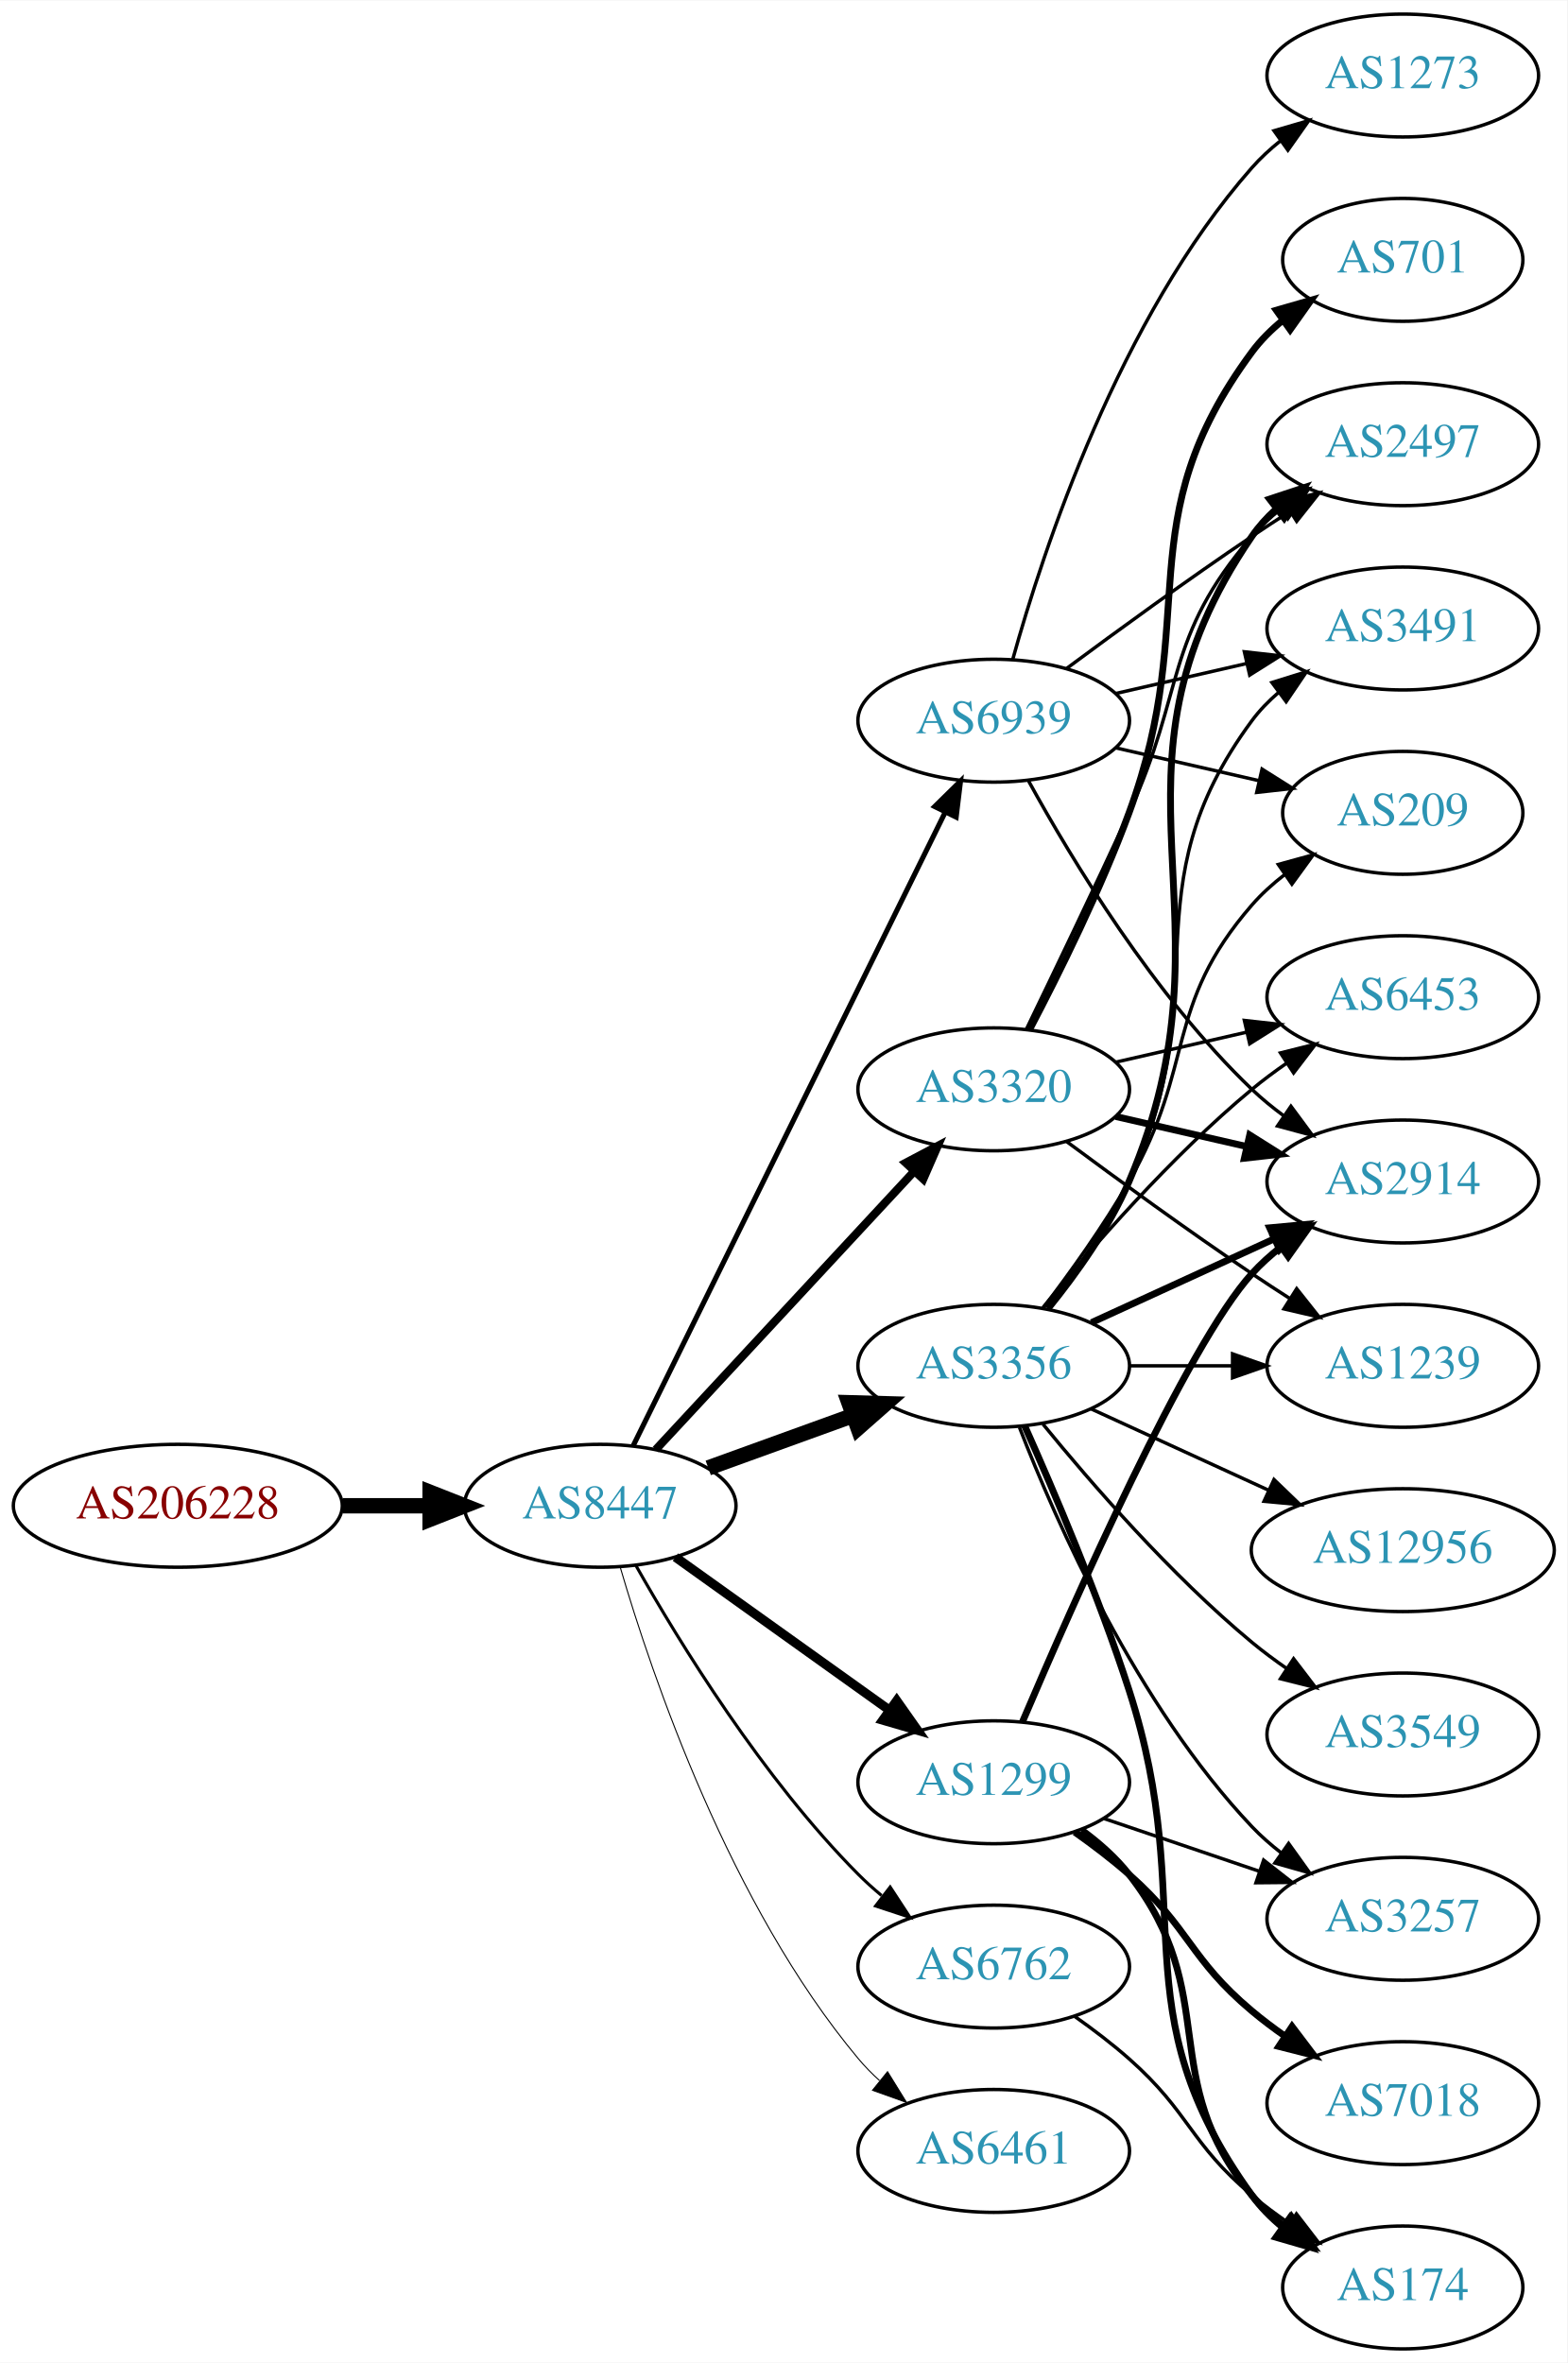
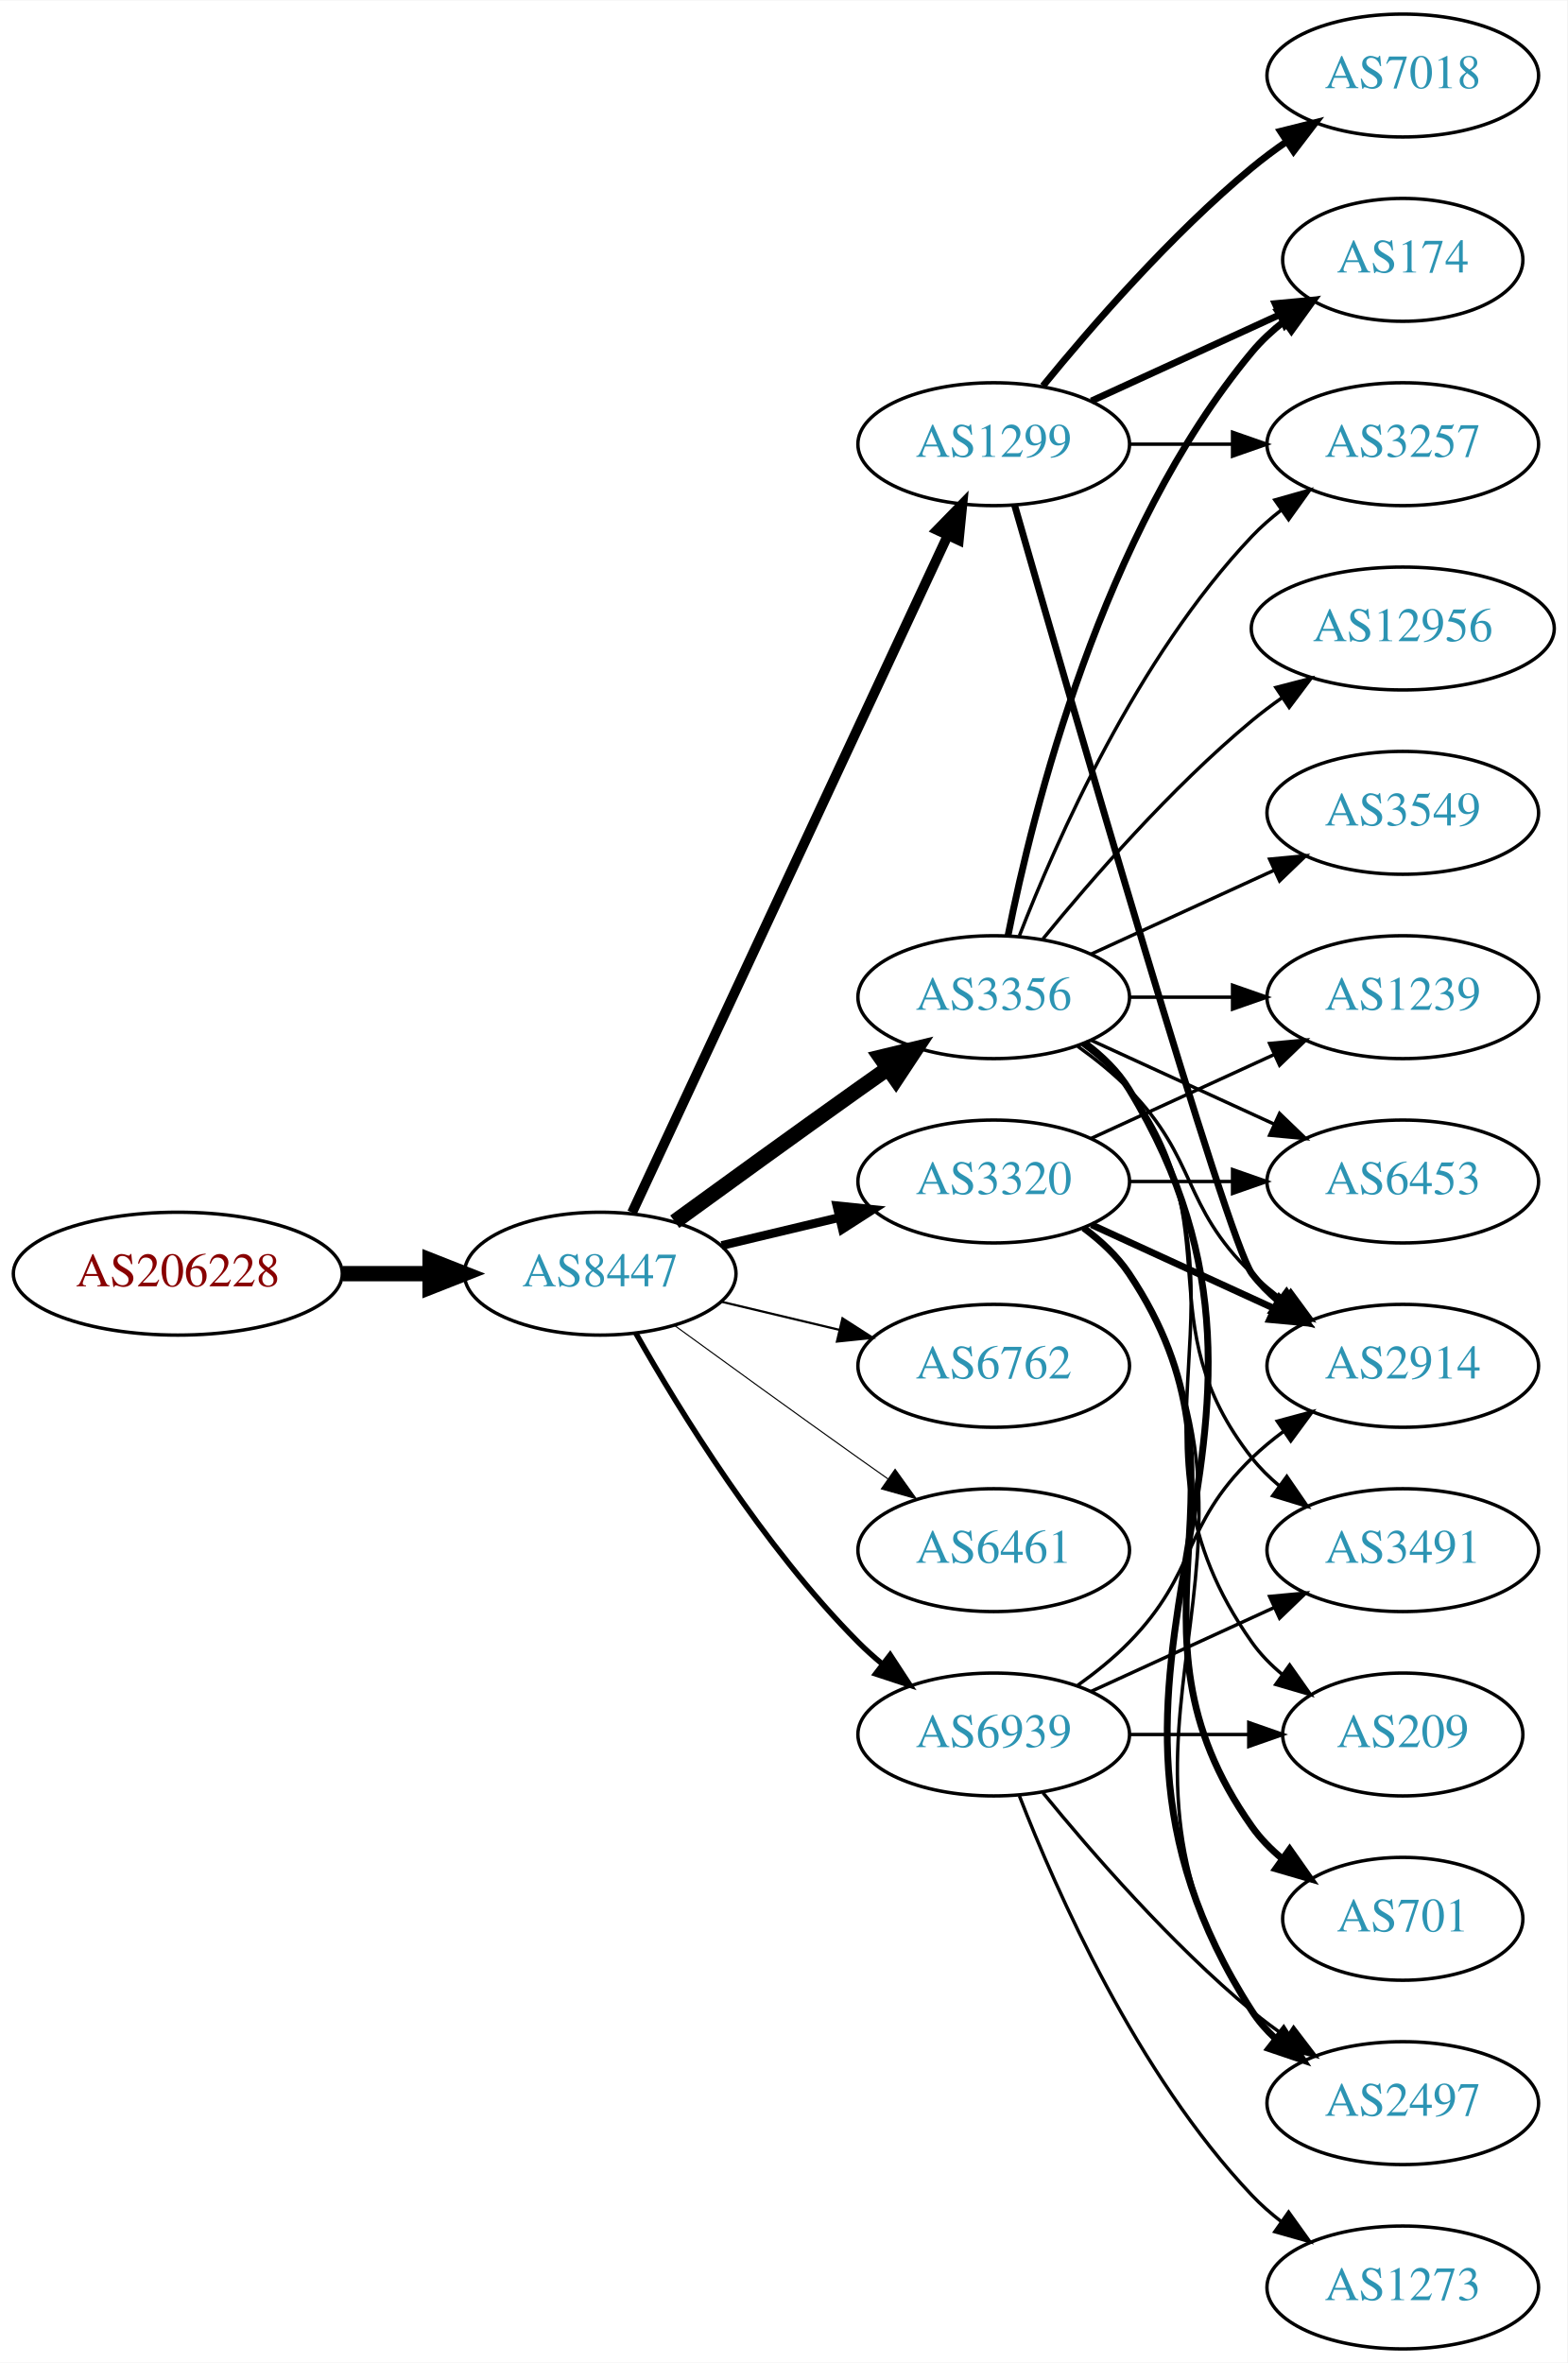
<svg xmlns="http://www.w3.org/2000/svg" xmlns:xlink="http://www.w3.org/1999/xlink" width="459pt" height="692pt" viewBox="0.00 0.00 459.17 692.00">
  <g id="graph0" class="graph" transform="scale(1 1) rotate(0) translate(4 688)">
    <polygon fill="white" stroke="none" points="-4,4 -4,-688 455.17,-688 455.17,4 -4,4" />
    <g id="node1" class="node">
      <g id="a_node1">
        <a xlink:href="/asn/206228" xlink:title="AS206228 ~ Andritz AG [AT]">
-           <ellipse fill="#ffffff" stroke="black" cx="48.096" cy="-247" rx="48.192" ry="18" />
-           <text text-anchor="middle" x="48.096" y="-243.3" font-family="Times,serif" font-size="14.00" fill="#880000">AS206228</text>
+           <ellipse fill="#ffffff" stroke="black" cx="48.096" cy="-315" rx="48.192" ry="18" />
+           <text text-anchor="middle" x="48.096" y="-311.3" font-family="Times,serif" font-size="14.00" fill="#880000">AS206228</text>
        </a>
      </g>
    </g>
    <g id="node2" class="node">
      <g id="a_node2">
        <a xlink:href="/asn/8447" xlink:title="AS8447 ~ A1 Telekom Austria AG [AT]">
-           <ellipse fill="#ffffff" stroke="black" cx="171.838" cy="-247" rx="39.794" ry="18" />
-           <text text-anchor="middle" x="171.838" y="-243.3" font-family="Times,serif" font-size="14.00" fill="#2c94b3">AS8447</text>
+           <ellipse fill="#ffffff" stroke="black" cx="171.838" cy="-315" rx="39.794" ry="18" />
+           <text text-anchor="middle" x="171.838" y="-311.3" font-family="Times,serif" font-size="14.00" fill="#2c94b3">AS8447</text>
        </a>
      </g>
    </g>
    <g id="edge1" class="edge">
-       <path fill="none" stroke="black" stroke-width="4.5" d="M96.513,-247C104.867,-247 113.577,-247 121.969,-247" />
-       <polygon fill="black" stroke="black" stroke-width="4.5" points="122.004,-250.938 132.004,-247 122.004,-243.063 122.004,-250.938" />
+       <path fill="none" stroke="black" stroke-width="4.5" d="M96.513,-315C104.867,-315 113.577,-315 121.969,-315" />
+       <polygon fill="black" stroke="black" stroke-width="4.5" points="122.004,-318.938 132.004,-315 122.004,-311.063 122.004,-318.938" />
    </g>
    <g id="node3" class="node">
      <g id="a_node3">
-         <a xlink:href="/asn/3356" xlink:title="AS3356 ~ Level 3 Parent, LLC [US]">
-           <ellipse fill="#ffffff" stroke="black" cx="287.131" cy="-288" rx="39.794" ry="18" />
-           <text text-anchor="middle" x="287.131" y="-284.3" font-family="Times,serif" font-size="14.00" fill="#2c94b3">AS3356</text>
+         <a xlink:href="/asn/1299" xlink:title="AS1299 ~ Telia Carrier [EU]">
+           <ellipse fill="#ffffff" stroke="black" cx="287.131" cy="-558" rx="39.794" ry="18" />
+           <text text-anchor="middle" x="287.131" y="-554.3" font-family="Times,serif" font-size="14.00" fill="#2c94b3">AS1299</text>
        </a>
      </g>
    </g>
    <g id="edge2" class="edge">
-       <path fill="none" stroke="black" stroke-width="4.5" d="M203.497,-258.095C216.469,-262.79 231.762,-268.324 245.643,-273.348" />
-       <polygon fill="black" stroke="black" stroke-width="4.5" points="244.705,-277.195 255.448,-276.896 247.384,-269.79 244.705,-277.195" />
+       <path fill="none" stroke="black" stroke-width="2.893" d="M181.169,-332.868C200.858,-375.101 250.358,-481.272 273.649,-531.227" />
+       <polygon fill="black" stroke="black" stroke-width="2.893" points="270.543,-532.849 277.941,-540.433 276.887,-529.891 270.543,-532.849" />
    </g>
    <g id="node4" class="node">
      <g id="a_node4">
-         <a xlink:href="/asn/1299" xlink:title="AS1299 ~ Telia Carrier [EU]">
-           <ellipse fill="#ffffff" stroke="black" cx="287.131" cy="-166" rx="39.794" ry="18" />
-           <text text-anchor="middle" x="287.131" y="-162.3" font-family="Times,serif" font-size="14.00" fill="#2c94b3">AS1299</text>
+         <a xlink:href="/asn/3356" xlink:title="AS3356 ~ Level 3 Parent, LLC [US]">
+           <ellipse fill="#ffffff" stroke="black" cx="287.131" cy="-396" rx="39.794" ry="18" />
+           <text text-anchor="middle" x="287.131" y="-392.3" font-family="Times,serif" font-size="14.00" fill="#2c94b3">AS3356</text>
        </a>
      </g>
    </g>
    <g id="edge3" class="edge">
-       <path fill="none" stroke="black" stroke-width="2.7" d="M193.882,-231.954C211.497,-219.361 236.835,-201.245 256.501,-187.184" />
-       <polygon fill="black" stroke="black" stroke-width="2.7" points="258.716,-189.903 264.815,-181.24 254.645,-184.209 258.716,-189.903" />
+       <path fill="none" stroke="black" stroke-width="4.5" d="M193.686,-330.222C208.62,-341.091 229.234,-356.025 247.484,-369 250.305,-371.005 253.248,-373.085 256.196,-375.159" />
+       <polygon fill="black" stroke="black" stroke-width="4.5" points="253.972,-378.409 264.421,-380.926 258.493,-371.961 253.972,-378.409" />
    </g>
    <g id="node5" class="node">
      <g id="a_node5">
-         <a xlink:href="/asn/6461" xlink:title="AS6461 ~ Zayo Bandwidth [US]">
-           <ellipse fill="#ffffff" stroke="black" cx="287.131" cy="-58" rx="39.794" ry="18" />
-           <text text-anchor="middle" x="287.131" y="-54.3" font-family="Times,serif" font-size="14.00" fill="#2c94b3">AS6461</text>
+         <a xlink:href="/asn/3320" xlink:title="AS3320 ~ DTAG [DE]">
+           <ellipse fill="#ffffff" stroke="black" cx="287.131" cy="-342" rx="39.794" ry="18" />
+           <text text-anchor="middle" x="287.131" y="-338.3" font-family="Times,serif" font-size="14.00" fill="#2c94b3">AS3320</text>
        </a>
      </g>
    </g>
    <g id="edge4" class="edge">
-       <path fill="none" stroke="black" stroke-width="0.3" d="M177.712,-228.998C187.026,-197.156 209.843,-130.019 247.484,-85 249.355,-82.763 251.453,-80.626 253.679,-78.604" />
-       <polygon fill="black" stroke="black" stroke-width="0.3" points="256.026,-81.207 261.598,-72.196 251.623,-75.766 256.026,-81.207" />
+       <path fill="none" stroke="black" stroke-width="2.571" d="M207.445,-323.248C218.316,-325.838 230.471,-328.735 241.913,-331.462" />
+       <polygon fill="black" stroke="black" stroke-width="2.571" points="241.197,-334.889 251.736,-333.803 242.819,-328.08 241.197,-334.889" />
    </g>
    <g id="node6" class="node">
      <g id="a_node6">
-         <a xlink:href="/asn/3320" xlink:title="AS3320 ~ DTAG [DE]">
-           <ellipse fill="#ffffff" stroke="black" cx="287.131" cy="-369" rx="39.794" ry="18" />
-           <text text-anchor="middle" x="287.131" y="-365.3" font-family="Times,serif" font-size="14.00" fill="#2c94b3">AS3320</text>
+         <a xlink:href="/asn/6762" xlink:title="AS6762 ~ TELECOM ITALIA SPARKLE S.p.A. [IT]">
+           <ellipse fill="#ffffff" stroke="black" cx="287.131" cy="-288" rx="39.794" ry="18" />
+           <text text-anchor="middle" x="287.131" y="-284.3" font-family="Times,serif" font-size="14.00" fill="#2c94b3">AS6762</text>
        </a>
      </g>
    </g>
    <g id="edge5" class="edge">
-       <path fill="none" stroke="black" stroke-width="2.4" d="M188.117,-263.453C207.628,-284.464 241.536,-320.978 263.907,-345.068" />
-       <polygon fill="black" stroke="black" stroke-width="2.4" points="261.362,-347.472 270.732,-352.418 266.492,-342.708 261.362,-347.472" />
+       <path fill="none" stroke="black" stroke-width="0.643" d="M207.445,-306.752C218.316,-304.162 230.471,-301.265 241.913,-298.538" />
+       <polygon fill="black" stroke="black" stroke-width="0.643" points="242.819,-301.92 251.736,-296.197 241.197,-295.111 242.819,-301.92" />
    </g>
    <g id="node7" class="node">
      <g id="a_node7">
-         <a xlink:href="/asn/6762" xlink:title="AS6762 ~ TELECOM ITALIA SPARKLE S.p.A. [IT]">
-           <ellipse fill="#ffffff" stroke="black" cx="287.131" cy="-112" rx="39.794" ry="18" />
-           <text text-anchor="middle" x="287.131" y="-108.3" font-family="Times,serif" font-size="14.00" fill="#2c94b3">AS6762</text>
+         <a xlink:href="/asn/6461" xlink:title="AS6461 ~ Zayo Bandwidth [US]">
+           <ellipse fill="#ffffff" stroke="black" cx="287.131" cy="-234" rx="39.794" ry="18" />
+           <text text-anchor="middle" x="287.131" y="-230.3" font-family="Times,serif" font-size="14.00" fill="#2c94b3">AS6461</text>
        </a>
      </g>
    </g>
    <g id="edge6" class="edge">
-       <path fill="none" stroke="black" stroke-width="0.9" d="M182.298,-229.51C195.08,-206.904 219.512,-167.114 247.484,-139 249.595,-136.879 251.891,-134.812 254.277,-132.829" />
-       <polygon fill="black" stroke="black" stroke-width="0.9" points="256.792,-135.31 262.592,-126.444 252.529,-129.758 256.792,-135.31" />
+       <path fill="none" stroke="black" stroke-width="0.321" d="M193.686,-299.778C208.62,-288.909 229.234,-273.975 247.484,-261 250.305,-258.995 253.248,-256.915 256.196,-254.841" />
+       <polygon fill="black" stroke="black" stroke-width="0.321" points="258.242,-257.681 264.421,-249.074 254.223,-251.95 258.242,-257.681" />
    </g>
    <g id="node8" class="node">
      <g id="a_node8">
        <a xlink:href="/asn/6939" xlink:title="AS6939 ~ Hurricane Electric LLC [US]">
-           <ellipse fill="#ffffff" stroke="black" cx="287.131" cy="-477" rx="39.794" ry="18" />
-           <text text-anchor="middle" x="287.131" y="-473.3" font-family="Times,serif" font-size="14.00" fill="#2c94b3">AS6939</text>
+           <ellipse fill="#ffffff" stroke="black" cx="287.131" cy="-180" rx="39.794" ry="18" />
+           <text text-anchor="middle" x="287.131" y="-176.3" font-family="Times,serif" font-size="14.00" fill="#2c94b3">AS6939</text>
        </a>
      </g>
    </g>
    <g id="edge7" class="edge">
-       <path fill="none" stroke="black" stroke-width="1.5" d="M181.54,-264.666C201.269,-304.719 249.5,-402.634 272.928,-450.196" />
-       <polygon fill="black" stroke="black" stroke-width="1.5" points="269.841,-451.85 277.399,-459.274 276.12,-448.757 269.841,-451.85" />
+       <path fill="none" stroke="black" stroke-width="1.607" d="M182.298,-297.51C195.08,-274.904 219.512,-235.114 247.484,-207 249.595,-204.879 251.891,-202.812 254.277,-200.829" />
+       <polygon fill="black" stroke="black" stroke-width="1.607" points="256.792,-203.31 262.592,-194.444 252.529,-197.758 256.792,-203.31" />
    </g>
    <g id="node9" class="node">
      <g id="a_node9">
-         <a xlink:href="/asn/6453" xlink:title="AS6453 ~ TATA COMMUNICATIONS (AMERICA) INC [US]">
-           <ellipse fill="#ffffff" stroke="black" cx="406.973" cy="-396" rx="39.794" ry="18" />
-           <text text-anchor="middle" x="406.973" y="-392.3" font-family="Times,serif" font-size="14.00" fill="#2c94b3">AS6453</text>
-         </a>
-       </g>
-     </g>
-     <g id="edge8" class="edge">
-       <path fill="none" stroke="black" d="M301.55,-305.065C315.665,-322.375 339.079,-349.345 362.777,-369 365.994,-371.668 369.494,-374.27 373.065,-376.741" />
-       <polygon fill="black" stroke="black" points="371.143,-379.666 381.421,-382.236 374.988,-373.817 371.143,-379.666" />
+         <a xlink:href="/asn/3257" xlink:title="AS3257 ~ GTT [DE]">
+           <ellipse fill="#ffffff" stroke="black" cx="406.973" cy="-558" rx="39.794" ry="18" />
+           <text text-anchor="middle" x="406.973" y="-554.3" font-family="Times,serif" font-size="14.00" fill="#2c94b3">AS3257</text>
+         </a>
+       </g>
+     </g>
+     <g id="edge25" class="edge">
+       <path fill="none" stroke="black" d="M327.044,-558C336.597,-558 346.947,-558 356.909,-558" />
+       <polygon fill="black" stroke="black" points="357.102,-561.5 367.102,-558 357.102,-554.5 357.102,-561.5" />
    </g>
    <g id="node10" class="node">
      <g id="a_node10">
-         <a xlink:href="/asn/3257" xlink:title="AS3257 ~ GTT [DE]">
-           <ellipse fill="#ffffff" stroke="black" cx="406.973" cy="-126" rx="39.794" ry="18" />
-           <text text-anchor="middle" x="406.973" y="-122.3" font-family="Times,serif" font-size="14.00" fill="#2c94b3">AS3257</text>
-         </a>
-       </g>
-     </g>
-     <g id="edge9" class="edge">
-       <path fill="none" stroke="black" d="M294.654,-270.006C305.404,-242.272 329.062,-188.571 362.777,-153 365.363,-150.272 368.281,-147.706 371.349,-145.323" />
-       <polygon fill="black" stroke="black" points="373.527,-148.07 379.697,-139.457 369.503,-142.342 373.527,-148.07" />
+         <a xlink:href="/asn/2914" xlink:title="AS2914 ~ NTT America, Inc. [US]">
+           <ellipse fill="#ffffff" stroke="black" cx="406.973" cy="-288" rx="39.794" ry="18" />
+           <text text-anchor="middle" x="406.973" y="-284.3" font-family="Times,serif" font-size="14.00" fill="#2c94b3">AS2914</text>
+         </a>
+       </g>
+     </g>
+     <g id="edge23" class="edge">
+       <path fill="none" stroke="black" stroke-width="2" d="M293.246,-540.141C308.917,-485.593 355.635,-324.296 362.777,-315 365.067,-312.019 367.787,-309.284 370.732,-306.795" />
+       <polygon fill="black" stroke="black" stroke-width="2" points="372.926,-309.527 378.908,-300.782 368.778,-303.887 372.926,-309.527" />
    </g>
    <g id="node11" class="node">
      <g id="a_node11">
-         <a xlink:href="/asn/3491" xlink:title="AS3491 ~ PCCW Global, Inc. [US]">
-           <ellipse fill="#ffffff" stroke="black" cx="406.973" cy="-504" rx="39.794" ry="18" />
-           <text text-anchor="middle" x="406.973" y="-500.3" font-family="Times,serif" font-size="14.00" fill="#2c94b3">AS3491</text>
-         </a>
-       </g>
+         <a xlink:href="/asn/174" xlink:title="AS174 ~ Cogent Communications [US]">
+           <ellipse fill="#ffffff" stroke="black" cx="406.973" cy="-612" rx="35.194" ry="18" />
+           <text text-anchor="middle" x="406.973" y="-608.3" font-family="Times,serif" font-size="14.00" fill="#2c94b3">AS174</text>
+         </a>
+       </g>
+     </g>
+     <g id="edge26" class="edge">
+       <path fill="none" stroke="black" stroke-width="2" d="M315.76,-570.661C332.176,-578.183 353.158,-587.798 370.754,-595.861" />
+       <polygon fill="black" stroke="black" stroke-width="2" points="369.583,-599.174 380.132,-600.158 372.499,-592.811 369.583,-599.174" />
+     </g>
+     <g id="node20" class="node">
+       <g id="a_node20">
+         <a xlink:href="/asn/7018" xlink:title="AS7018 ~ AT&amp;T Services, Inc. [US]">
+           <ellipse fill="#ffffff" stroke="black" cx="406.973" cy="-666" rx="39.794" ry="18" />
+           <text text-anchor="middle" x="406.973" y="-662.3" font-family="Times,serif" font-size="14.00" fill="#2c94b3">AS7018</text>
+         </a>
+       </g>
+     </g>
+     <g id="edge24" class="edge">
+       <path fill="none" stroke="black" stroke-width="2" d="M301.55,-575.065C315.665,-592.375 339.079,-619.345 362.777,-639 365.994,-641.668 369.494,-644.27 373.065,-646.741" />
+       <polygon fill="black" stroke="black" stroke-width="2" points="371.143,-649.666 381.421,-652.236 374.988,-643.817 371.143,-649.666" />
+     </g>
+     <g id="edge8" class="edge">
+       <path fill="none" stroke="black" d="M294.654,-413.994C305.404,-441.728 329.062,-495.429 362.777,-531 365.363,-533.728 368.281,-536.294 371.349,-538.677" />
+       <polygon fill="black" stroke="black" points="369.503,-541.658 379.697,-544.543 373.527,-535.93 369.503,-541.658" />
+     </g>
+     <g id="edge9" class="edge">
+       <path fill="none" stroke="black" d="M311.725,-381.611C316.981,-377.852 322.313,-373.563 326.777,-369 346.95,-348.383 342.084,-335.094 362.777,-315 365.623,-312.237 368.796,-309.614 372.096,-307.166" />
+       <polygon fill="black" stroke="black" points="374.162,-309.994 380.444,-301.462 370.213,-304.214 374.162,-309.994" />
    </g>
    <g id="edge10" class="edge">
-       <path fill="none" stroke="black" d="M302.731,-304.991C310.819,-315.155 320.48,-328.655 326.777,-342 353.277,-398.159 325.874,-427.059 362.777,-477 365.011,-480.023 367.694,-482.786 370.615,-485.293" />
-       <polygon fill="black" stroke="black" points="368.64,-488.186 378.758,-491.331 372.81,-482.563 368.64,-488.186" />
+       <path fill="none" stroke="black" stroke-width="2" d="M291.33,-414.073C298.493,-450.141 318.767,-532.125 362.777,-585 365.514,-588.288 368.759,-591.298 372.223,-594.017" />
+       <polygon fill="black" stroke="black" stroke-width="2" points="370.358,-596.983 380.564,-599.827 374.359,-591.239 370.358,-596.983" />
    </g>
    <g id="node12" class="node">
      <g id="a_node12">
        <a xlink:href="/asn/3549" xlink:title="AS3549 ~ Level 3 Parent, LLC [US]">
-           <ellipse fill="#ffffff" stroke="black" cx="406.973" cy="-180" rx="39.794" ry="18" />
-           <text text-anchor="middle" x="406.973" y="-176.3" font-family="Times,serif" font-size="14.00" fill="#2c94b3">AS3549</text>
+           <ellipse fill="#ffffff" stroke="black" cx="406.973" cy="-450" rx="39.794" ry="18" />
+           <text text-anchor="middle" x="406.973" y="-446.3" font-family="Times,serif" font-size="14.00" fill="#2c94b3">AS3549</text>
        </a>
      </g>
    </g>
    <g id="edge11" class="edge">
-       <path fill="none" stroke="black" d="M301.55,-270.935C315.665,-253.625 339.079,-226.655 362.777,-207 365.994,-204.332 369.494,-201.73 373.065,-199.259" />
-       <polygon fill="black" stroke="black" points="374.988,-202.183 381.421,-193.764 371.143,-196.334 374.988,-202.183" />
+       <path fill="none" stroke="black" d="M315.76,-408.661C331.717,-415.973 351.987,-425.261 369.27,-433.181" />
+       <polygon fill="black" stroke="black" points="367.969,-436.435 378.518,-437.419 370.885,-430.071 367.969,-436.435" />
    </g>
    <g id="node13" class="node">
      <g id="a_node13">
-         <a xlink:href="/asn/2497" xlink:title="AS2497 ~ Internet Initiative Japan Inc. [JP]">
-           <ellipse fill="#ffffff" stroke="black" cx="406.973" cy="-558" rx="39.794" ry="18" />
-           <text text-anchor="middle" x="406.973" y="-554.3" font-family="Times,serif" font-size="14.00" fill="#2c94b3">AS2497</text>
+         <a xlink:href="/asn/12956" xlink:title="AS12956 ~ TELXIUS [ES]">
+           <ellipse fill="#ffffff" stroke="black" cx="406.973" cy="-504" rx="44.393" ry="18" />
+           <text text-anchor="middle" x="406.973" y="-500.3" font-family="Times,serif" font-size="14.00" fill="#2c94b3">AS12956</text>
        </a>
      </g>
    </g>
    <g id="edge12" class="edge">
-       <path fill="none" stroke="black" stroke-width="2" d="M303.096,-304.827C311.306,-314.935 320.967,-328.435 326.777,-342 360.446,-420.603 314.481,-460.434 362.777,-531 364.725,-533.846 367.082,-536.452 369.679,-538.824" />
-       <polygon fill="black" stroke="black" stroke-width="2" points="367.957,-541.917 378.015,-545.249 372.23,-536.372 367.957,-541.917" />
+       <path fill="none" stroke="black" d="M301.55,-413.065C315.665,-430.375 339.079,-457.345 362.777,-477 365.515,-479.271 368.459,-481.494 371.476,-483.63" />
+       <polygon fill="black" stroke="black" points="369.808,-486.725 380.065,-489.379 373.702,-480.908 369.808,-486.725" />
    </g>
    <g id="node14" class="node">
      <g id="a_node14">
-         <a xlink:href="/asn/12956" xlink:title="AS12956 ~ TELXIUS [ES]">
-           <ellipse fill="#ffffff" stroke="black" cx="406.973" cy="-234" rx="44.393" ry="18" />
-           <text text-anchor="middle" x="406.973" y="-230.3" font-family="Times,serif" font-size="14.00" fill="#2c94b3">AS12956</text>
+         <a xlink:href="/asn/6453" xlink:title="AS6453 ~ TATA COMMUNICATIONS (AMERICA) INC [US]">
+           <ellipse fill="#ffffff" stroke="black" cx="406.973" cy="-342" rx="39.794" ry="18" />
+           <text text-anchor="middle" x="406.973" y="-338.3" font-family="Times,serif" font-size="14.00" fill="#2c94b3">AS6453</text>
        </a>
      </g>
    </g>
    <g id="edge13" class="edge">
-       <path fill="none" stroke="black" d="M315.76,-275.339C331.258,-268.238 350.824,-259.272 367.771,-251.506" />
-       <polygon fill="black" stroke="black" points="369.24,-254.683 376.873,-247.335 366.324,-248.319 369.24,-254.683" />
+       <path fill="none" stroke="black" d="M315.76,-383.339C331.717,-376.027 351.987,-366.739 369.27,-358.819" />
+       <polygon fill="black" stroke="black" points="370.885,-361.929 378.518,-354.581 367.969,-355.565 370.885,-361.929" />
    </g>
    <g id="node15" class="node">
      <g id="a_node15">
-         <a xlink:href="/asn/2914" xlink:title="AS2914 ~ NTT America, Inc. [US]">
-           <ellipse fill="#ffffff" stroke="black" cx="406.973" cy="-342" rx="39.794" ry="18" />
-           <text text-anchor="middle" x="406.973" y="-338.3" font-family="Times,serif" font-size="14.00" fill="#2c94b3">AS2914</text>
+         <a xlink:href="/asn/2497" xlink:title="AS2497 ~ Internet Initiative Japan Inc. [JP]">
+           <ellipse fill="#ffffff" stroke="black" cx="406.973" cy="-72" rx="39.794" ry="18" />
+           <text text-anchor="middle" x="406.973" y="-68.3" font-family="Times,serif" font-size="14.00" fill="#2c94b3">AS2497</text>
        </a>
      </g>
    </g>
    <g id="edge14" class="edge">
-       <path fill="none" stroke="black" stroke-width="2" d="M315.76,-300.661C331.717,-307.973 351.987,-317.261 369.27,-325.181" />
-       <polygon fill="black" stroke="black" stroke-width="2" points="367.969,-328.435 378.518,-329.419 370.885,-322.071 367.969,-328.435" />
+       <path fill="none" stroke="black" stroke-width="2" d="M313.785,-382.607C318.823,-378.852 323.543,-374.314 326.777,-369 389.721,-265.588 297.209,-200.768 362.777,-99 364.645,-96.101 366.947,-93.458 369.506,-91.061" />
+       <polygon fill="black" stroke="black" stroke-width="2" points="372.056,-93.511 377.783,-84.597 367.747,-87.994 372.056,-93.511" />
    </g>
    <g id="node16" class="node">
      <g id="a_node16">
-         <a xlink:href="/asn/1239" xlink:title="AS1239 ~ Sprint [US]">
-           <ellipse fill="#ffffff" stroke="black" cx="406.973" cy="-288" rx="39.794" ry="18" />
-           <text text-anchor="middle" x="406.973" y="-284.3" font-family="Times,serif" font-size="14.00" fill="#2c94b3">AS1239</text>
+         <a xlink:href="/asn/3491" xlink:title="AS3491 ~ PCCW Global, Inc. [US]">
+           <ellipse fill="#ffffff" stroke="black" cx="406.973" cy="-234" rx="39.794" ry="18" />
+           <text text-anchor="middle" x="406.973" y="-230.3" font-family="Times,serif" font-size="14.00" fill="#2c94b3">AS3491</text>
        </a>
      </g>
    </g>
    <g id="edge15" class="edge">
-       <path fill="none" stroke="black" d="M327.044,-288C336.597,-288 346.947,-288 356.909,-288" />
-       <polygon fill="black" stroke="black" points="357.102,-291.5 367.102,-288 357.102,-284.5 357.102,-291.5" />
+       <path fill="none" stroke="black" d="M313.062,-382.118C318.138,-378.389 323.056,-373.984 326.777,-369 357.049,-328.458 331.479,-300.754 362.777,-261 365.102,-258.047 367.846,-255.33 370.805,-252.853" />
+       <polygon fill="black" stroke="black" points="372.998,-255.585 379.002,-246.855 368.865,-249.936 372.998,-255.585" />
    </g>
    <g id="node17" class="node">
      <g id="a_node17">
-         <a xlink:href="/asn/174" xlink:title="AS174 ~ Cogent Communications [US]">
-           <ellipse fill="#ffffff" stroke="black" cx="406.973" cy="-18" rx="35.194" ry="18" />
-           <text text-anchor="middle" x="406.973" y="-14.3" font-family="Times,serif" font-size="14.00" fill="#2c94b3">AS174</text>
+         <a xlink:href="/asn/1239" xlink:title="AS1239 ~ Sprint [US]">
+           <ellipse fill="#ffffff" stroke="black" cx="406.973" cy="-396" rx="39.794" ry="18" />
+           <text text-anchor="middle" x="406.973" y="-392.3" font-family="Times,serif" font-size="14.00" fill="#2c94b3">AS1239</text>
        </a>
      </g>
    </g>
    <g id="edge16" class="edge">
-       <path fill="none" stroke="black" stroke-width="2" d="M296.194,-270.431C304.627,-251.58 317.855,-220.618 326.777,-193 347.589,-128.583 323.148,-99.884 362.777,-45 365.282,-41.532 368.382,-38.41 371.764,-35.628" />
-       <polygon fill="black" stroke="black" stroke-width="2" points="373.903,-38.401 380.017,-29.749 369.841,-32.7 373.903,-38.401" />
+       <path fill="none" stroke="black" d="M327.044,-396C336.597,-396 346.947,-396 356.909,-396" />
+       <polygon fill="black" stroke="black" points="357.102,-399.5 367.102,-396 357.102,-392.5 357.102,-399.5" />
    </g>
    <g id="node18" class="node">
      <g id="a_node18">
        <a xlink:href="/asn/209" xlink:title="AS209 ~ CenturyLink Communications, LLC [US]">
-           <ellipse fill="#ffffff" stroke="black" cx="406.973" cy="-450" rx="35.194" ry="18" />
-           <text text-anchor="middle" x="406.973" y="-446.3" font-family="Times,serif" font-size="14.00" fill="#2c94b3">AS209</text>
+           <ellipse fill="#ffffff" stroke="black" cx="406.973" cy="-180" rx="35.194" ry="18" />
+           <text text-anchor="middle" x="406.973" y="-176.3" font-family="Times,serif" font-size="14.00" fill="#2c94b3">AS209</text>
        </a>
      </g>
    </g>
    <g id="edge17" class="edge">
-       <path fill="none" stroke="black" d="M301.592,-304.913C309.485,-315.27 319.335,-328.992 326.777,-342 346.342,-376.194 336.943,-393.258 362.777,-423 365.583,-426.23 368.87,-429.203 372.358,-431.902" />
-       <polygon fill="black" stroke="black" points="370.51,-434.879 380.725,-437.69 374.492,-429.122 370.51,-434.879" />
-     </g>
-     <g id="edge20" class="edge">
-       <path fill="none" stroke="black" d="M319.401,-155.386C333.385,-150.639 350.055,-144.981 365.017,-139.902" />
-       <polygon fill="black" stroke="black" points="366.213,-143.192 374.557,-136.664 363.963,-136.564 366.213,-143.192" />
+       <path fill="none" stroke="black" d="M313.45,-382.393C318.506,-378.649 323.318,-374.169 326.777,-369 367.802,-307.706 320.198,-267.225 362.777,-207 365.247,-203.507 368.326,-200.37 371.695,-197.579" />
+       <polygon fill="black" stroke="black" points="373.834,-200.352 379.935,-191.69 369.764,-194.657 373.834,-200.352" />
    </g>
    <g id="edge18" class="edge">
-       <path fill="none" stroke="black" stroke-width="2" d="M295.592,-183.794C310.418,-218.605 343.792,-294.136 362.777,-315 365.307,-317.78 368.187,-320.381 371.232,-322.786" />
-       <polygon fill="black" stroke="black" stroke-width="2" points="369.366,-325.753 379.548,-328.682 373.415,-320.043 369.366,-325.753" />
+       <path fill="none" stroke="black" stroke-width="2" d="M315.76,-329.339C331.717,-322.027 351.987,-312.739 369.27,-304.819" />
+       <polygon fill="black" stroke="black" stroke-width="2" points="370.885,-307.929 378.518,-300.581 367.969,-301.565 370.885,-307.929" />
+     </g>
+     <g id="edge22" class="edge">
+       <path fill="none" stroke="black" d="M327.044,-342C336.597,-342 346.947,-342 356.909,-342" />
+       <polygon fill="black" stroke="black" points="357.102,-345.5 367.102,-342 357.102,-338.5 357.102,-345.5" />
    </g>
    <g id="edge19" class="edge">
-       <path fill="none" stroke="black" stroke-width="2" d="M312.9,-151.995C317.985,-148.272 322.947,-143.901 326.777,-139 354.325,-103.751 334.337,-79.533 362.777,-45 365.497,-41.698 368.731,-38.679 372.189,-35.955" />
-       <polygon fill="black" stroke="black" stroke-width="2" points="374.326,-38.732 380.523,-30.139 370.32,-32.992 374.326,-38.732" />
+       <path fill="none" stroke="black" d="M313.657,-328.528C318.702,-324.777 323.457,-320.26 326.777,-315 378.727,-232.7 308.739,-179.944 362.777,-99 364.692,-96.131 367.027,-93.51 369.608,-91.128" />
+       <polygon fill="black" stroke="black" points="372.159,-93.579 377.919,-84.687 367.871,-88.046 372.159,-93.579" />
+     </g>
+     <g id="edge21" class="edge">
+       <path fill="none" stroke="black" d="M315.76,-354.661C331.717,-361.973 351.987,-371.261 369.27,-379.181" />
+       <polygon fill="black" stroke="black" points="367.969,-382.435 378.518,-383.419 370.885,-376.071 367.969,-382.435" />
    </g>
    <g id="node19" class="node">
      <g id="a_node19">
-         <a xlink:href="/asn/7018" xlink:title="AS7018 ~ AT&amp;T Services, Inc. [US]">
-           <ellipse fill="#ffffff" stroke="black" cx="406.973" cy="-72" rx="39.794" ry="18" />
-           <text text-anchor="middle" x="406.973" y="-68.3" font-family="Times,serif" font-size="14.00" fill="#2c94b3">AS7018</text>
-         </a>
-       </g>
-     </g>
-     <g id="edge21" class="edge">
-       <path fill="none" stroke="black" stroke-width="2" d="M310.858,-151.411C316.258,-147.6 321.872,-143.337 326.777,-139 344.697,-123.159 344.458,-114.377 362.777,-99 365.815,-96.45 369.114,-93.965 372.489,-91.601" />
-       <polygon fill="black" stroke="black" stroke-width="2" points="374.532,-94.446 380.932,-86.002 370.664,-88.612 374.532,-94.446" />
-     </g>
-     <g id="edge26" class="edge">
-       <path fill="none" stroke="black" d="M322.85,-376.955C334.85,-379.704 348.471,-382.825 361.164,-385.733" />
-       <polygon fill="black" stroke="black" points="360.566,-389.187 371.095,-388.009 362.129,-382.364 360.566,-389.187" />
-     </g>
-     <g id="edge23" class="edge">
-       <path fill="none" stroke="black" d="M296.712,-386.633C304.636,-402.998 316.672,-428.065 326.777,-450 343.261,-485.781 336.943,-501.258 362.777,-531 365.242,-533.838 368.079,-536.477 371.097,-538.906" />
-       <polygon fill="black" stroke="black" points="369.207,-541.858 379.375,-544.836 373.283,-536.167 369.207,-541.858" />
-     </g>
-     <g id="edge25" class="edge">
-       <path fill="none" stroke="black" stroke-width="2" d="M322.85,-361.045C334.85,-358.296 348.471,-355.175 361.164,-352.267" />
-       <polygon fill="black" stroke="black" stroke-width="2" points="362.129,-355.636 371.095,-349.991 360.566,-348.813 362.129,-355.636" />
-     </g>
-     <g id="edge24" class="edge">
-       <path fill="none" stroke="black" d="M308.461,-353.723C323.324,-342.696 344.068,-327.593 362.777,-315 366.326,-312.611 370.077,-310.161 373.825,-307.758" />
-       <polygon fill="black" stroke="black" points="375.893,-310.591 382.474,-302.288 372.151,-304.675 375.893,-310.591" />
-     </g>
-     <g id="node20" class="node">
-       <g id="a_node20">
        <a xlink:href="/asn/701" xlink:title="AS701 ~ UUNET [US]">
-           <ellipse fill="#ffffff" stroke="black" cx="406.973" cy="-612" rx="35.194" ry="18" />
-           <text text-anchor="middle" x="406.973" y="-608.3" font-family="Times,serif" font-size="14.00" fill="#2c94b3">AS701</text>
-         </a>
-       </g>
-     </g>
-     <g id="edge22" class="edge">
-       <path fill="none" stroke="black" stroke-width="2" d="M297.698,-386.606C306.184,-402.745 318.485,-427.484 326.777,-450 348.239,-508.27 325.874,-535.059 362.777,-585 365.32,-588.441 368.444,-591.545 371.839,-594.318" />
-       <polygon fill="black" stroke="black" stroke-width="2" points="369.926,-597.252 380.106,-600.186 373.978,-591.544 369.926,-597.252" />
-     </g>
-     <g id="edge32" class="edge">
-       <path fill="none" stroke="black" d="M310.858,-97.411C316.258,-93.6 321.872,-89.337 326.777,-85 344.697,-69.159 344.458,-60.377 362.777,-45 366.224,-42.107 370.006,-39.298 373.855,-36.653" />
-       <polygon fill="black" stroke="black" points="375.818,-39.552 382.282,-31.157 371.994,-33.688 375.818,-39.552" />
+           <ellipse fill="#ffffff" stroke="black" cx="406.973" cy="-126" rx="35.194" ry="18" />
+           <text text-anchor="middle" x="406.973" y="-122.3" font-family="Times,serif" font-size="14.00" fill="#2c94b3">AS701</text>
+         </a>
+       </g>
+     </g>
+     <g id="edge20" class="edge">
+       <path fill="none" stroke="black" stroke-width="2" d="M313.45,-328.393C318.506,-324.649 323.318,-320.169 326.777,-315 367.802,-253.706 320.198,-213.225 362.777,-153 365.247,-149.507 368.326,-146.37 371.695,-143.579" />
+       <polygon fill="black" stroke="black" stroke-width="2" points="373.834,-146.352 379.935,-137.69 369.764,-140.657 373.834,-146.352" />
    </g>
    <g id="edge30" class="edge">
-       <path fill="none" stroke="black" d="M322.85,-484.955C334.85,-487.704 348.471,-490.825 361.164,-493.733" />
-       <polygon fill="black" stroke="black" points="360.566,-497.187 371.095,-496.009 362.129,-490.364 360.566,-497.187" />
+       <path fill="none" stroke="black" d="M311.725,-194.389C316.981,-198.148 322.313,-202.437 326.777,-207 346.95,-227.617 342.084,-240.906 362.777,-261 365.623,-263.763 368.796,-266.386 372.096,-268.834" />
+       <polygon fill="black" stroke="black" points="370.213,-271.786 380.444,-274.538 374.162,-266.006 370.213,-271.786" />
+     </g>
+     <g id="edge29" class="edge">
+       <path fill="none" stroke="black" d="M301.55,-162.935C315.665,-145.625 339.079,-118.655 362.777,-99 365.994,-96.332 369.494,-93.73 373.065,-91.259" />
+       <polygon fill="black" stroke="black" points="374.988,-94.183 381.421,-85.764 371.143,-88.334 374.988,-94.183" />
+     </g>
+     <g id="edge27" class="edge">
+       <path fill="none" stroke="black" d="M315.76,-192.661C331.717,-199.973 351.987,-209.261 369.27,-217.181" />
+       <polygon fill="black" stroke="black" points="367.969,-220.435 378.518,-221.419 370.885,-214.071 367.969,-220.435" />
    </g>
    <g id="edge28" class="edge">
-       <path fill="none" stroke="black" d="M308.461,-492.277C323.324,-503.304 344.068,-518.407 362.777,-531 366.326,-533.389 370.077,-535.839 373.825,-538.242" />
-       <polygon fill="black" stroke="black" points="372.151,-541.325 382.474,-543.712 375.893,-535.409 372.151,-541.325" />
-     </g>
-     <g id="edge31" class="edge">
-       <path fill="none" stroke="black" d="M297.372,-459.287C309.918,-436.439 334.095,-396.389 362.777,-369 365.646,-366.261 368.834,-363.653 372.144,-361.215" />
-       <polygon fill="black" stroke="black" points="374.207,-364.044 380.503,-355.523 370.267,-358.258 374.207,-364.044" />
-     </g>
-     <g id="edge29" class="edge">
-       <path fill="none" stroke="black" d="M322.85,-469.045C335.943,-466.045 350.965,-462.604 364.606,-459.478" />
-       <polygon fill="black" stroke="black" points="365.747,-462.807 374.713,-457.162 364.184,-455.984 365.747,-462.807" />
+       <path fill="none" stroke="black" d="M327.044,-180C338.13,-180 350.29,-180 361.672,-180" />
+       <polygon fill="black" stroke="black" points="361.854,-183.5 371.854,-180 361.854,-176.5 361.854,-183.5" />
    </g>
    <g id="node21" class="node">
      <g id="a_node21">
        <a xlink:href="/asn/1273" xlink:title="AS1273 ~ Vodafone Group PLC [EU]">
-           <ellipse fill="#ffffff" stroke="black" cx="406.973" cy="-666" rx="39.794" ry="18" />
-           <text text-anchor="middle" x="406.973" y="-662.3" font-family="Times,serif" font-size="14.00" fill="#2c94b3">AS1273</text>
-         </a>
-       </g>
-     </g>
-     <g id="edge27" class="edge">
-       <path fill="none" stroke="black" d="M292.704,-494.946C301.61,-526.995 323.894,-594.842 362.777,-639 365.261,-641.821 368.111,-644.449 371.137,-646.871" />
-       <polygon fill="black" stroke="black" points="369.254,-649.828 379.426,-652.791 373.322,-644.131 369.254,-649.828" />
+           <ellipse fill="#ffffff" stroke="black" cx="406.973" cy="-18" rx="39.794" ry="18" />
+           <text text-anchor="middle" x="406.973" y="-14.3" font-family="Times,serif" font-size="14.00" fill="#2c94b3">AS1273</text>
+         </a>
+       </g>
+     </g>
+     <g id="edge31" class="edge">
+       <path fill="none" stroke="black" d="M294.654,-162.006C305.404,-134.272 329.062,-80.571 362.777,-45 365.363,-42.272 368.281,-39.706 371.349,-37.323" />
+       <polygon fill="black" stroke="black" points="373.527,-40.069 379.697,-31.457 369.503,-34.342 373.527,-40.069" />
    </g>
  </g>
</svg>
